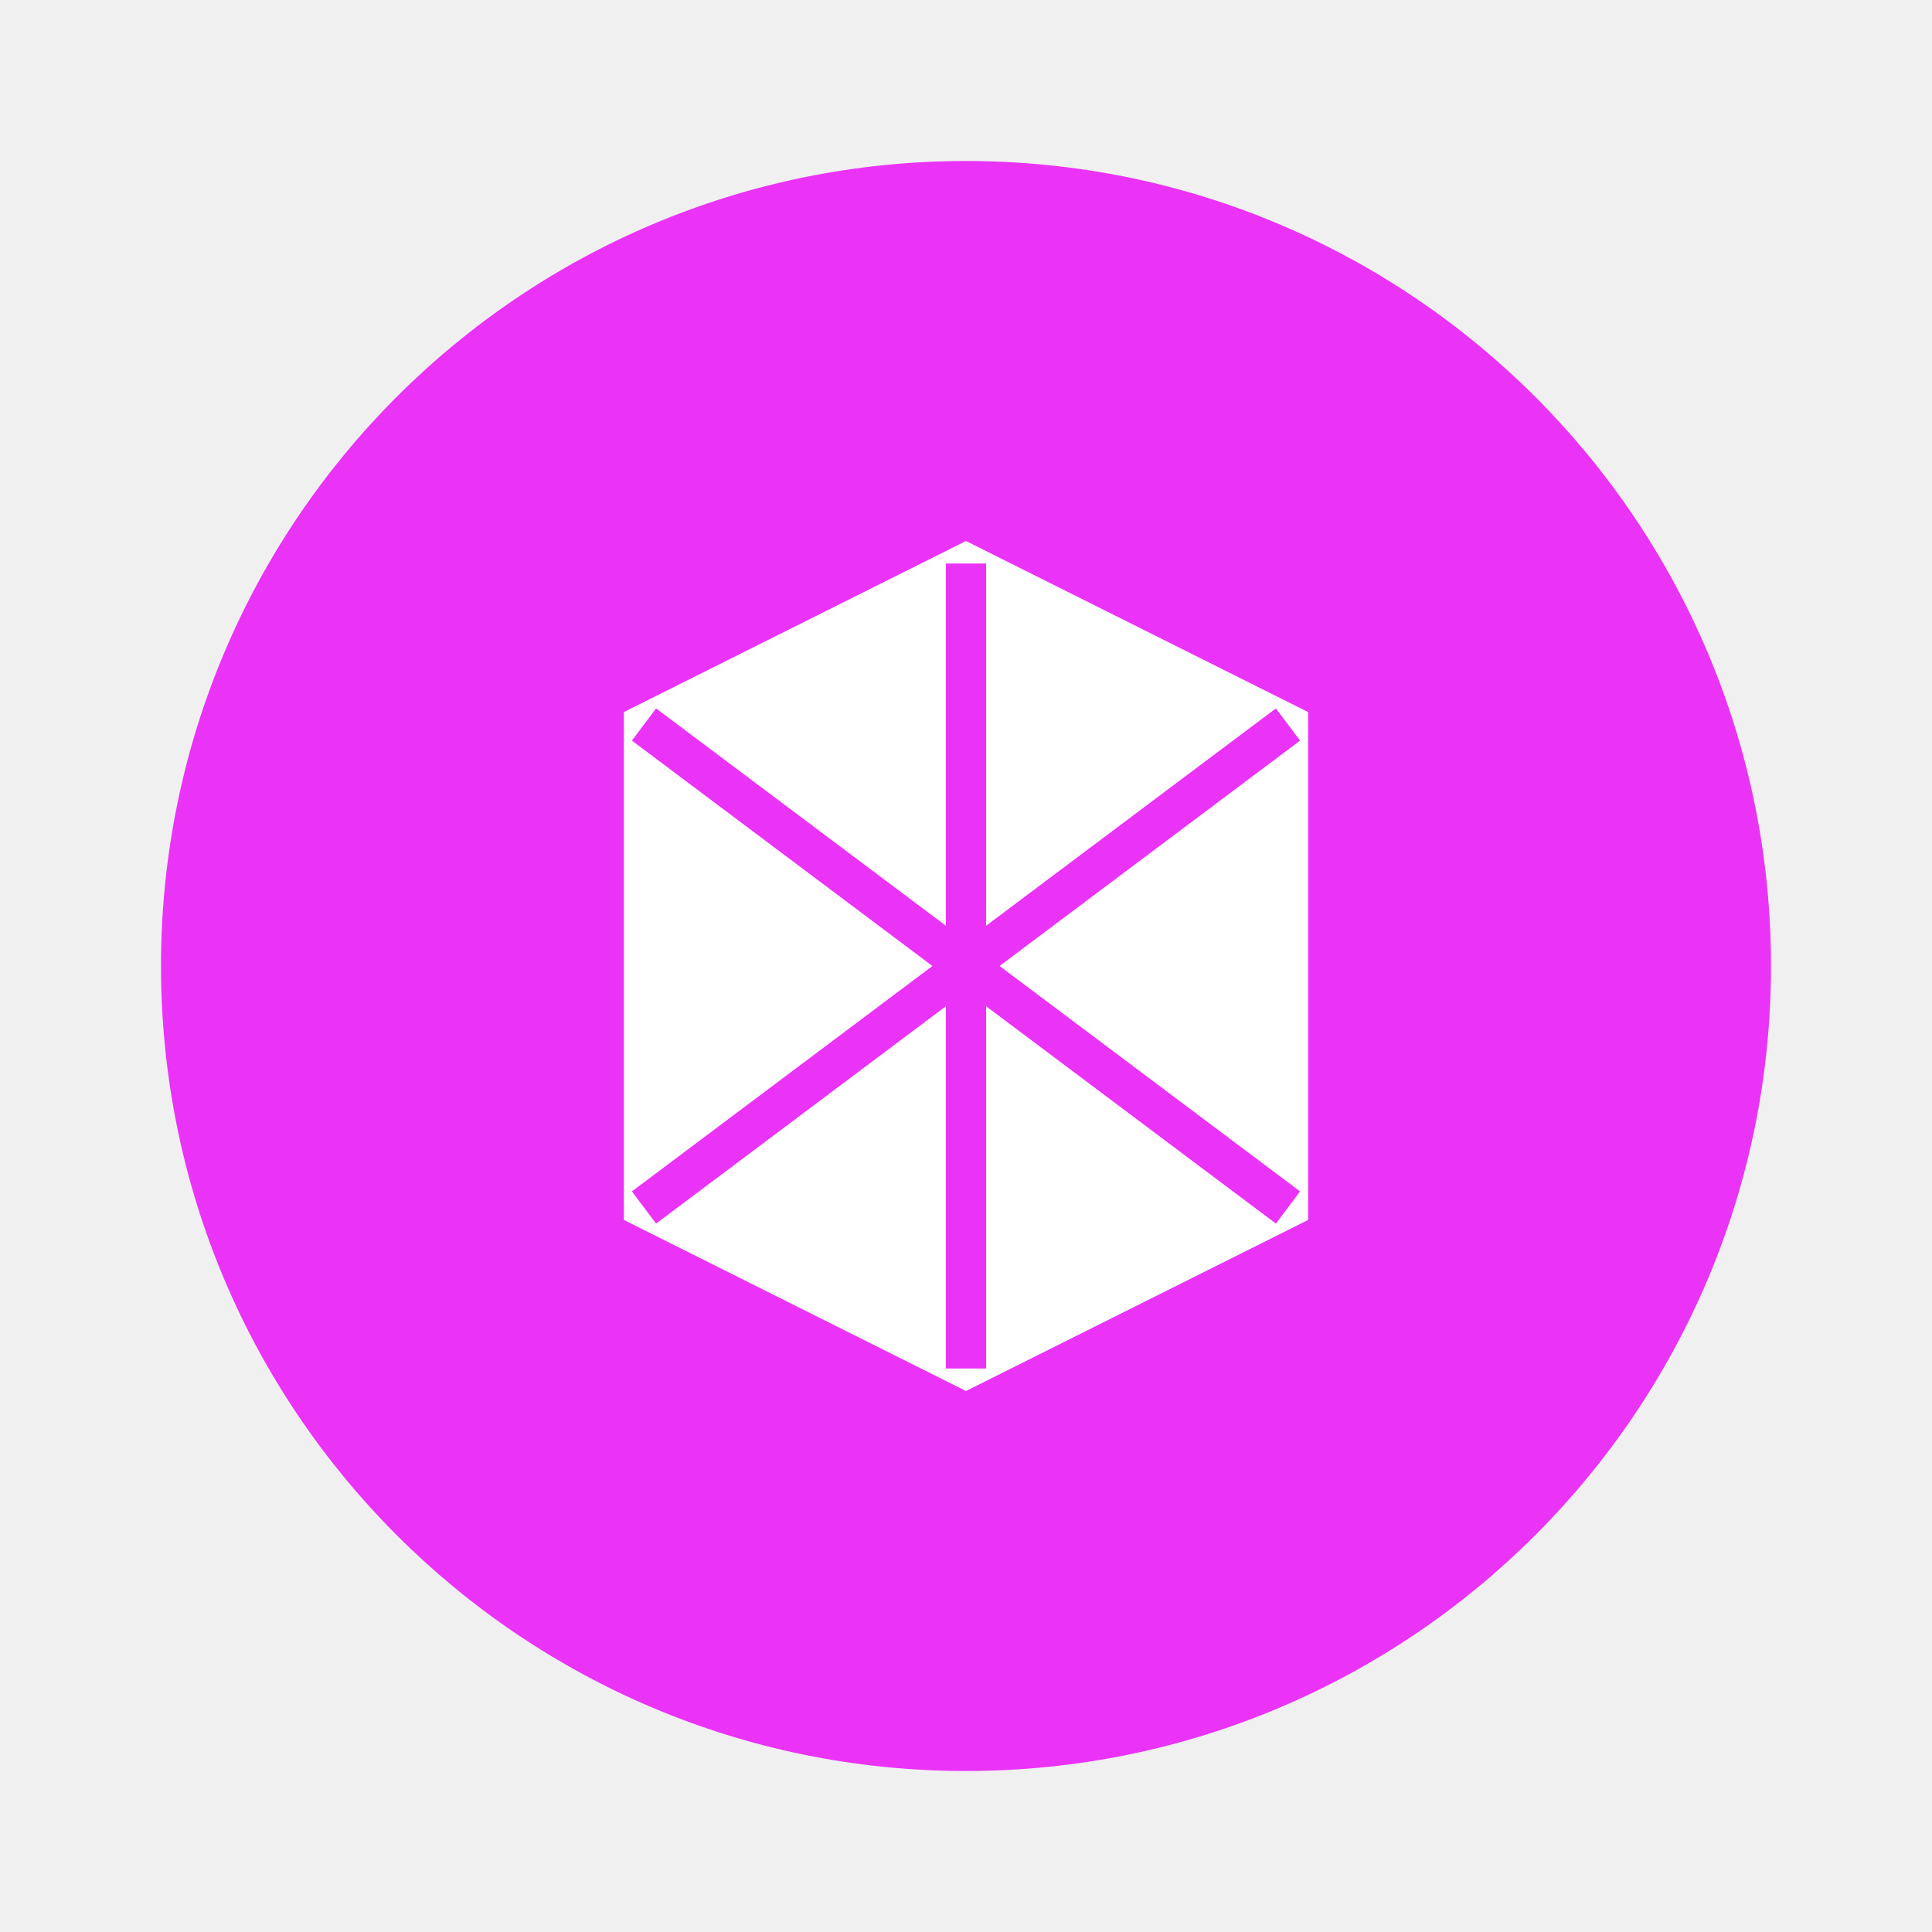
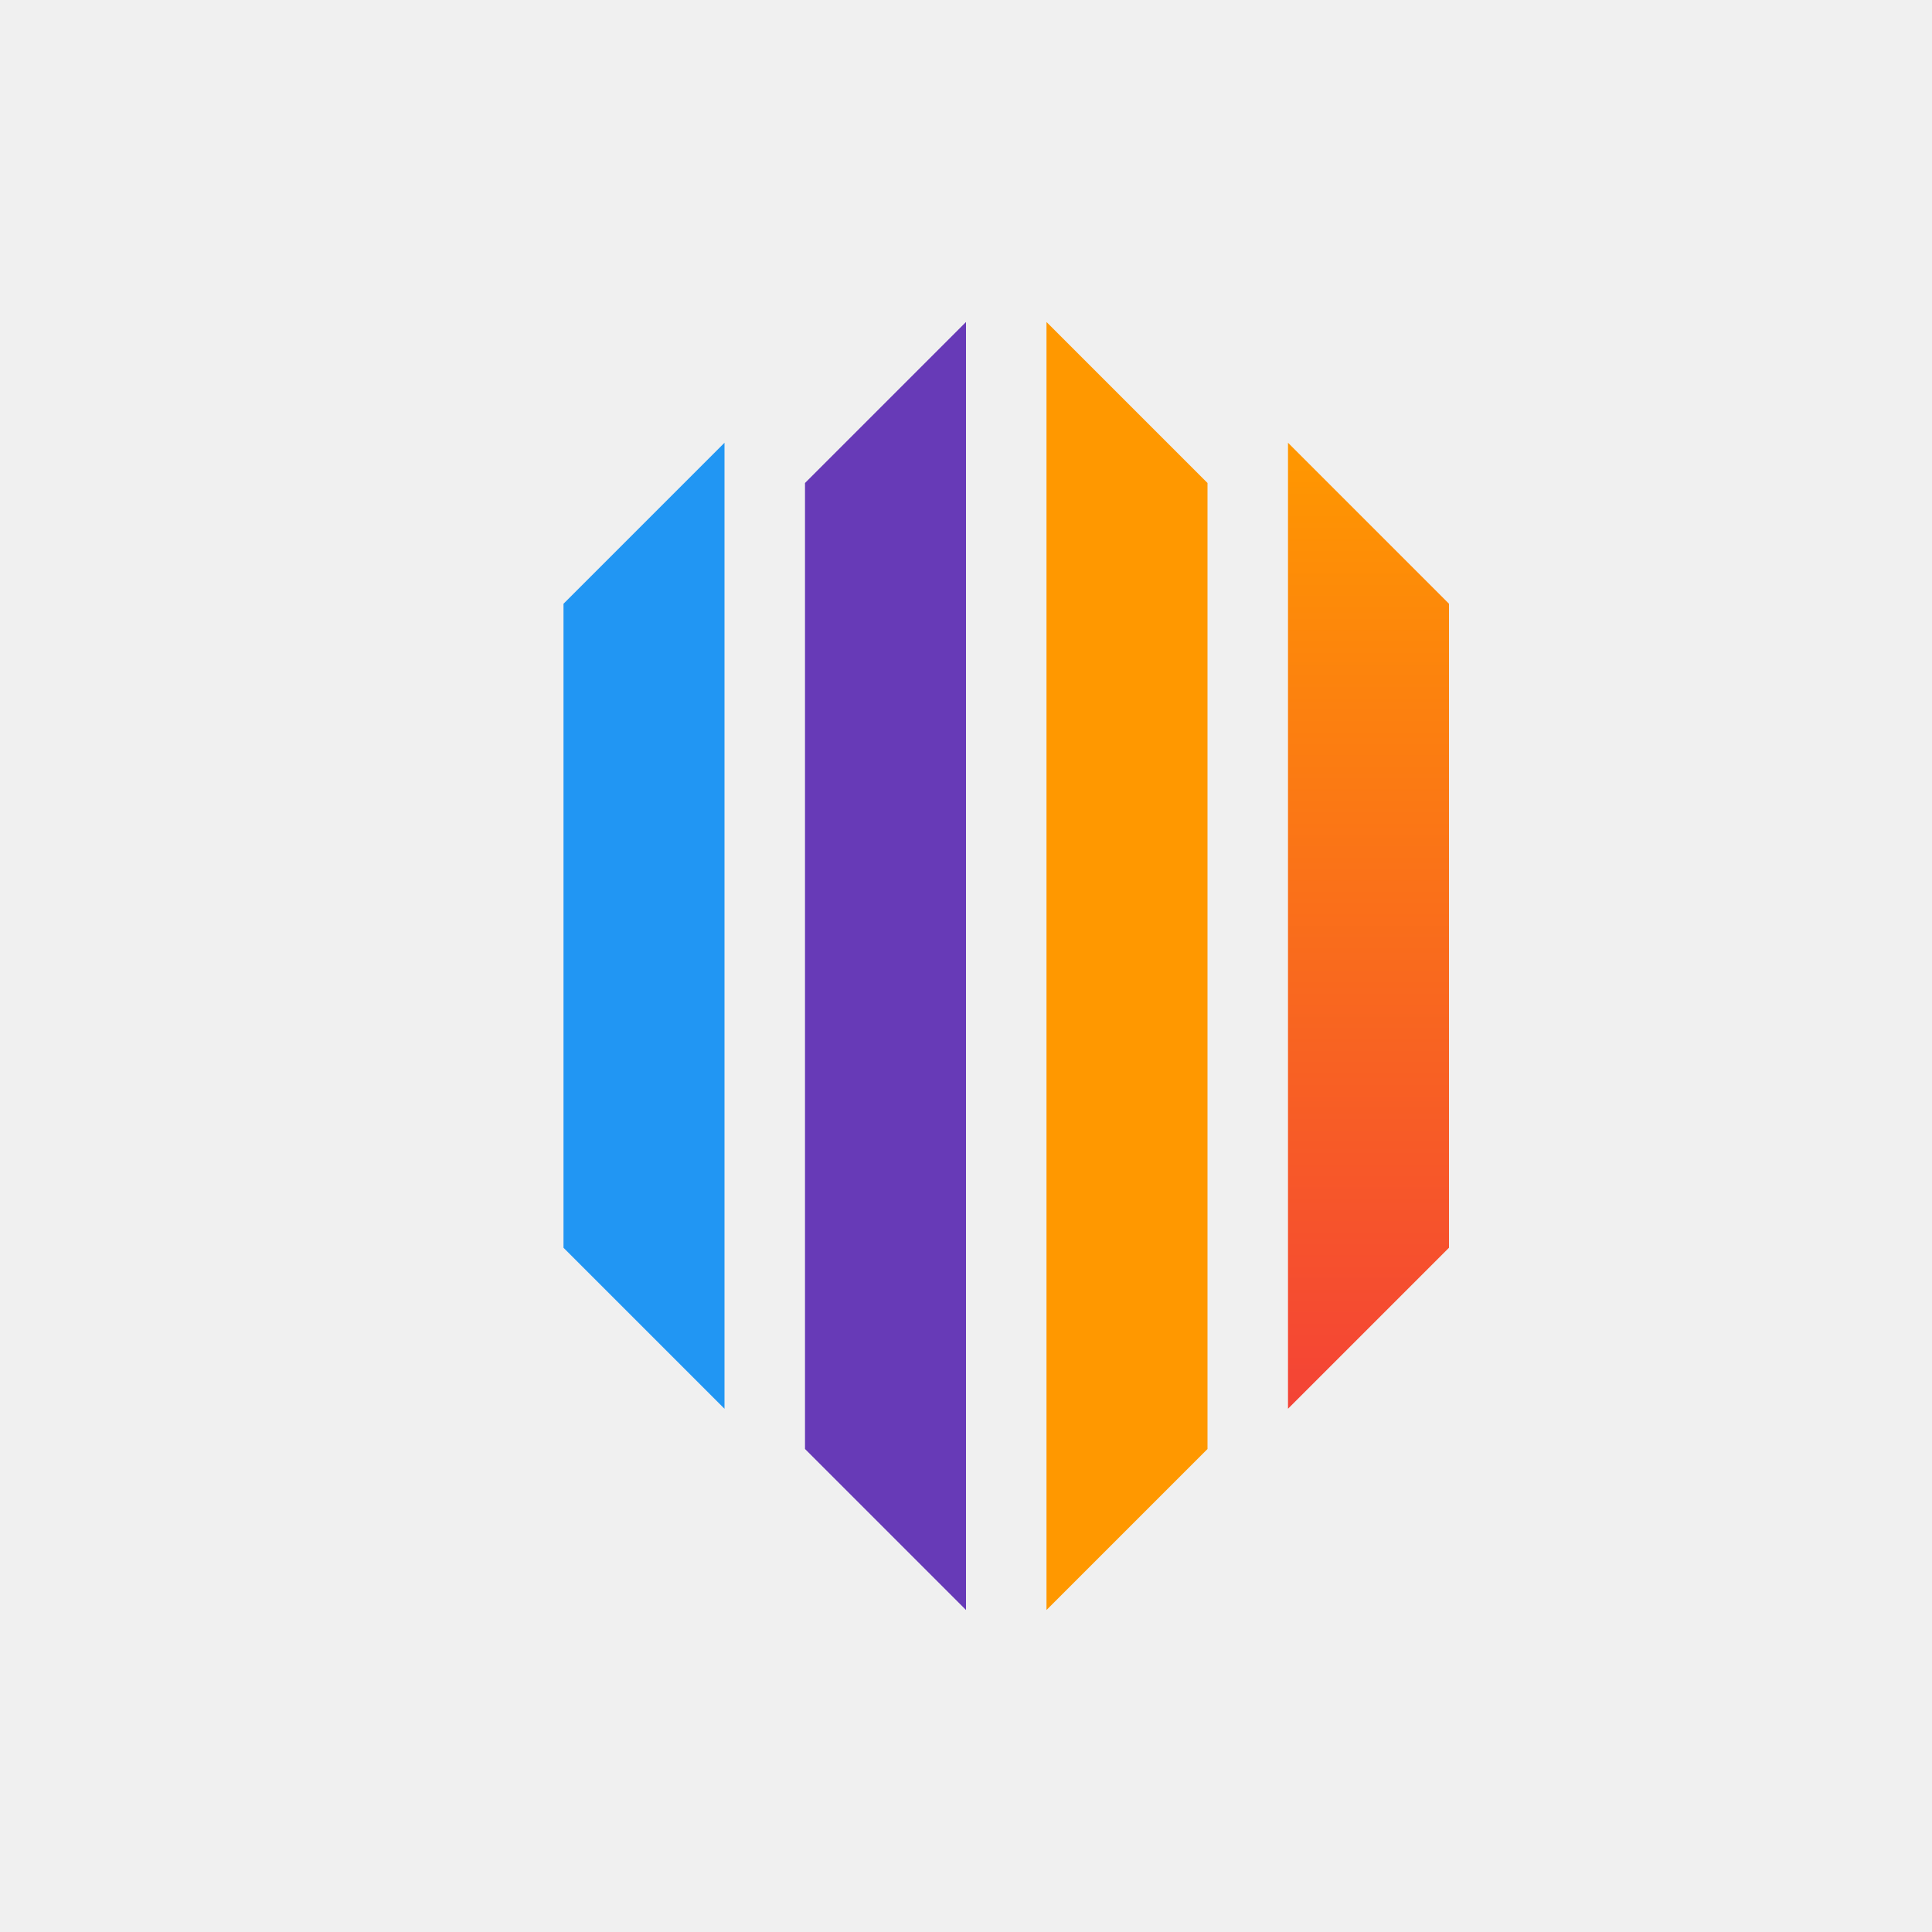
- <svg xmlns="http://www.w3.org/2000/svg" viewBox="0 0 48 48" fill="none">
-   <circle cx="24" cy="24" r="20" fill="#ea33f7" />
-   <path d="M16 18L24 14L32 18L32 30L24 34L16 30L16 18Z" fill="white" stroke="white" strokeWidth="1.5" />
-   <path d="M24 14V34" stroke="#ea33f7" strokeWidth="2" strokeLinecap="round" />
-   <path d="M16 18L32 30" stroke="#ea33f7" strokeWidth="2" strokeLinecap="round" />
-   <path d="M32 18L16 30" stroke="#ea33f7" strokeWidth="2" strokeLinecap="round" />
+ <svg xmlns="http://www.w3.org/2000/svg" width="48" height="48" viewBox="0 0 48 48" fill="none">
+   <path d="M14 15L18 11V35L14 31V15Z" fill="#2196F3" />
+   <path d="M20 12L24 8V40L20 36V12Z" fill="#673AB7" />
+   <path d="M26 8L30 12V36L26 40V8Z" fill="#FF9800" />
+   <path d="M32 11L36 15V31L32 35V11Z" fill="url(#gradient)" />
+   <defs>
+     <linearGradient id="gradient" x1="32" y1="11" x2="32" y2="35" gradientUnits="userSpaceOnUse">
+       <stop offset="0" stop-color="#FF9800" />
+       <stop offset="1" stop-color="#F44336" />
+     </linearGradient>
+   </defs>
</svg>
